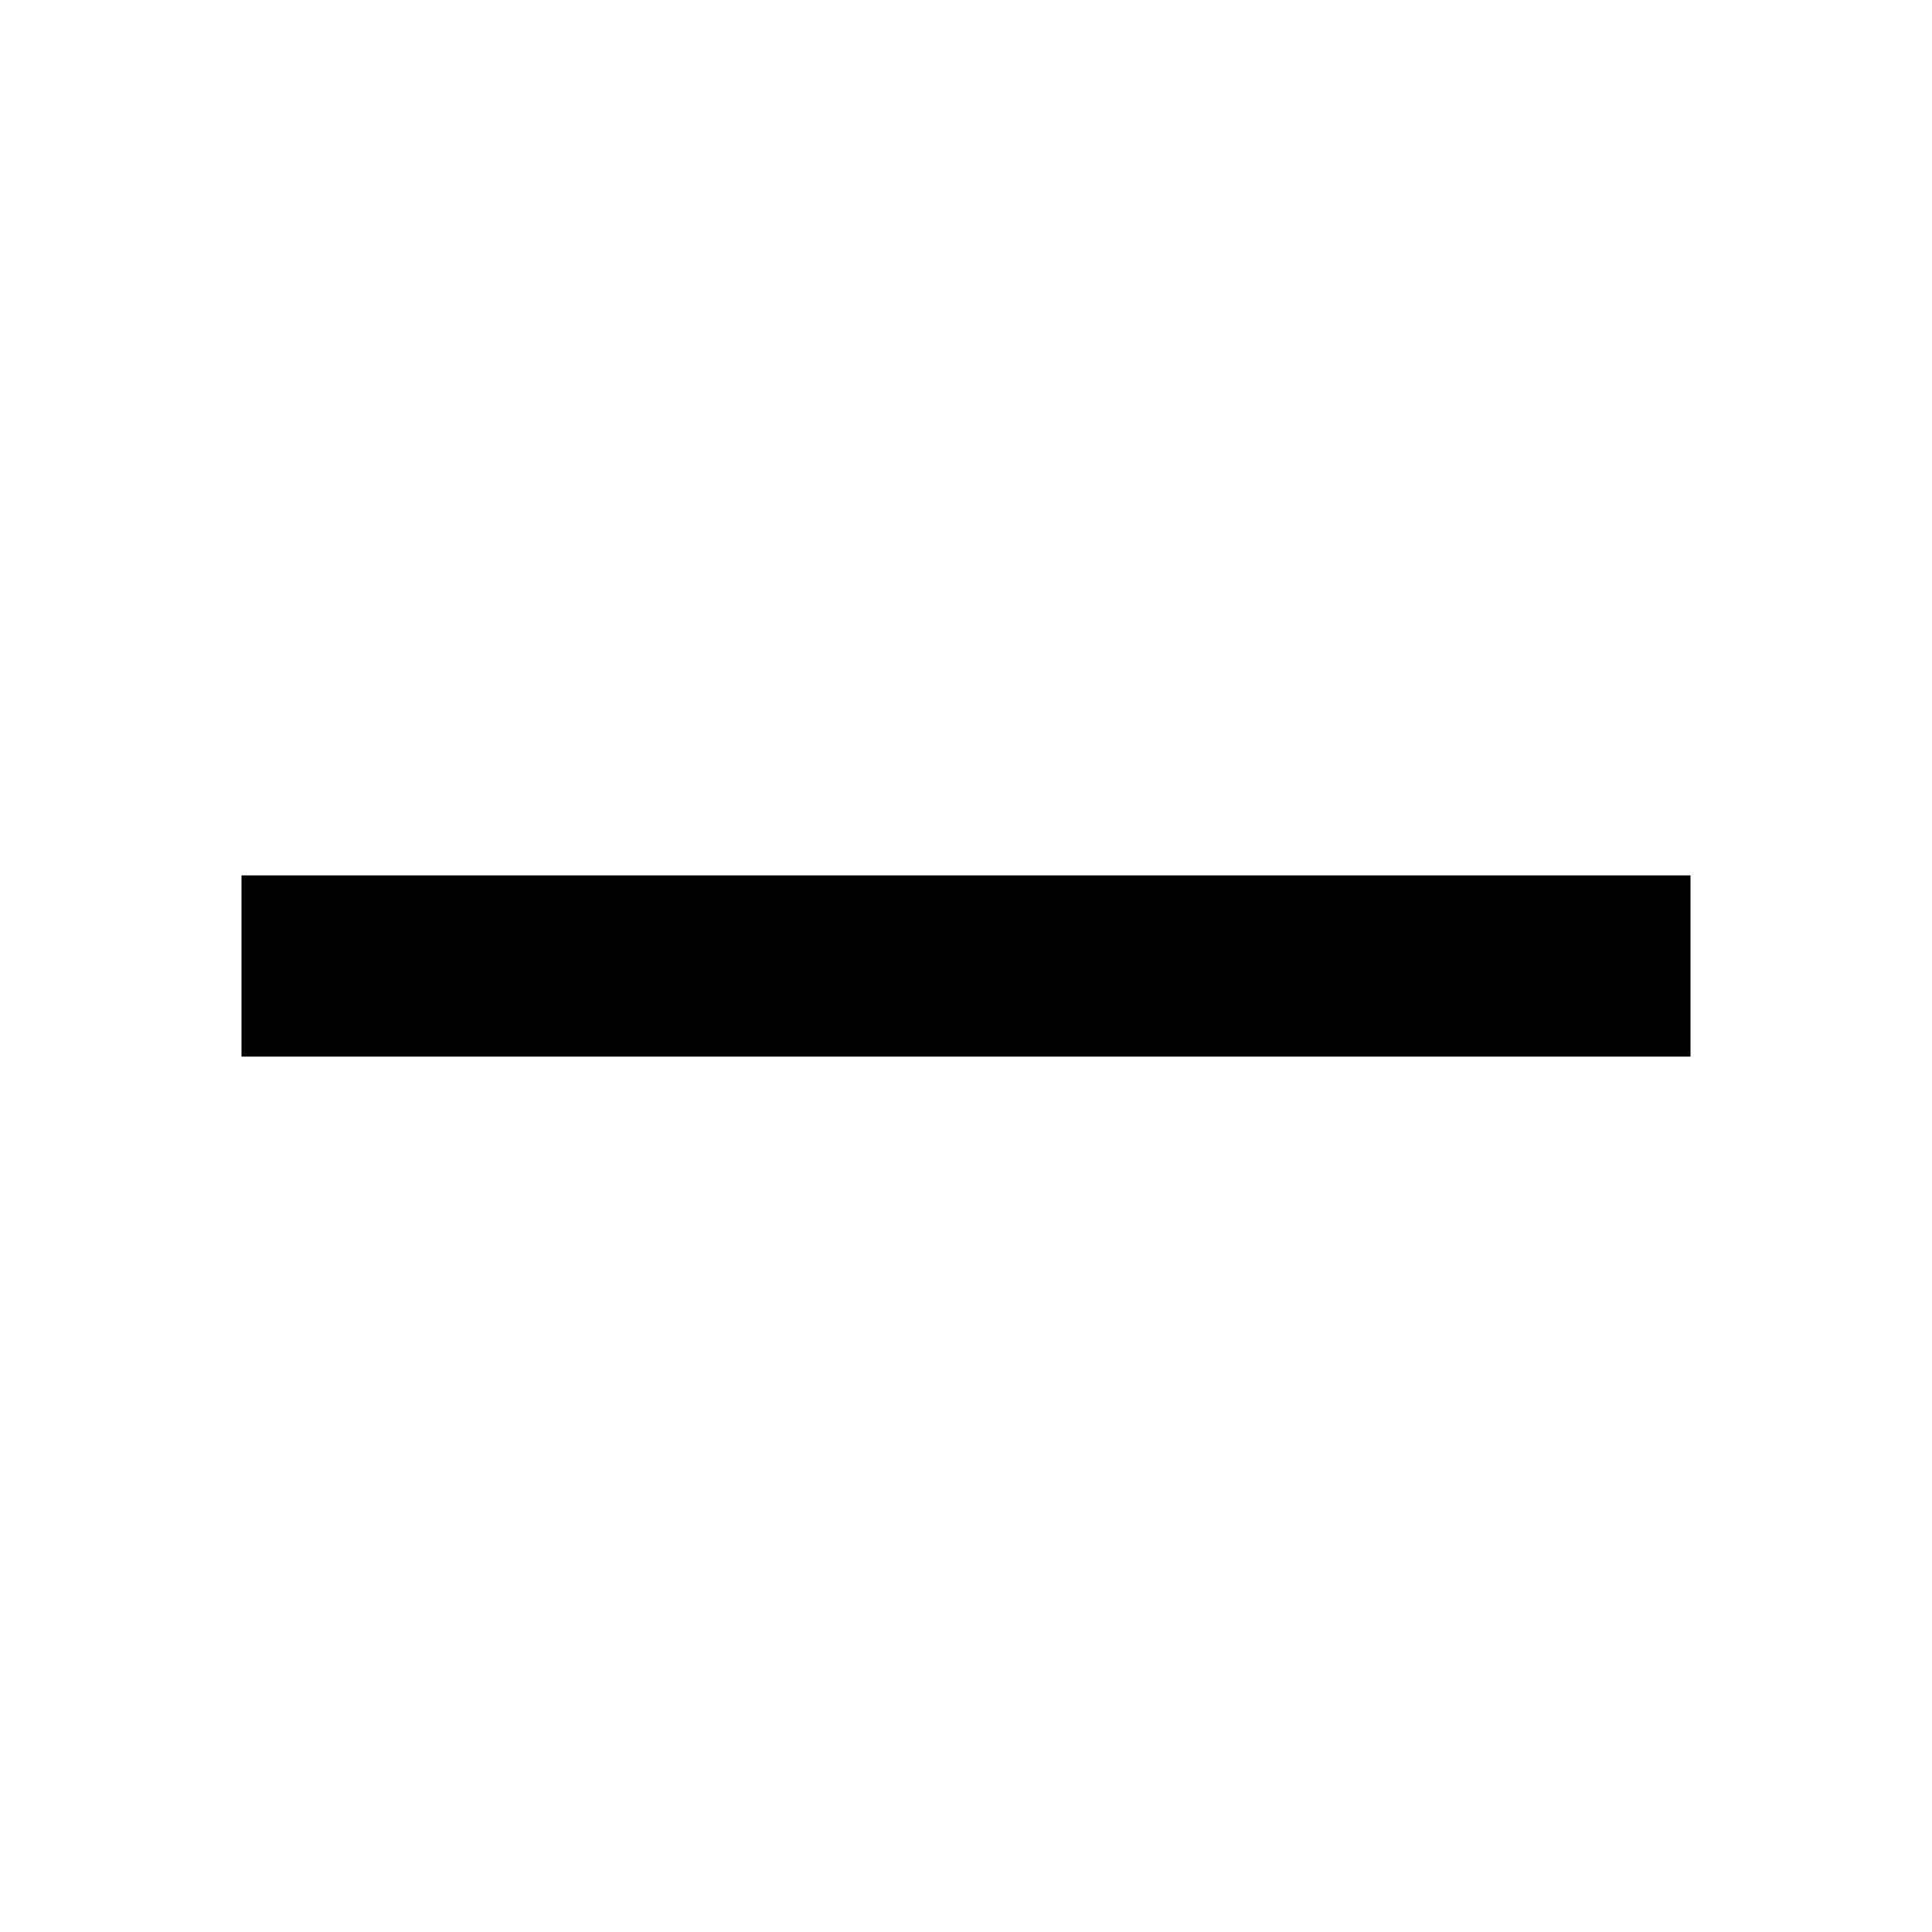
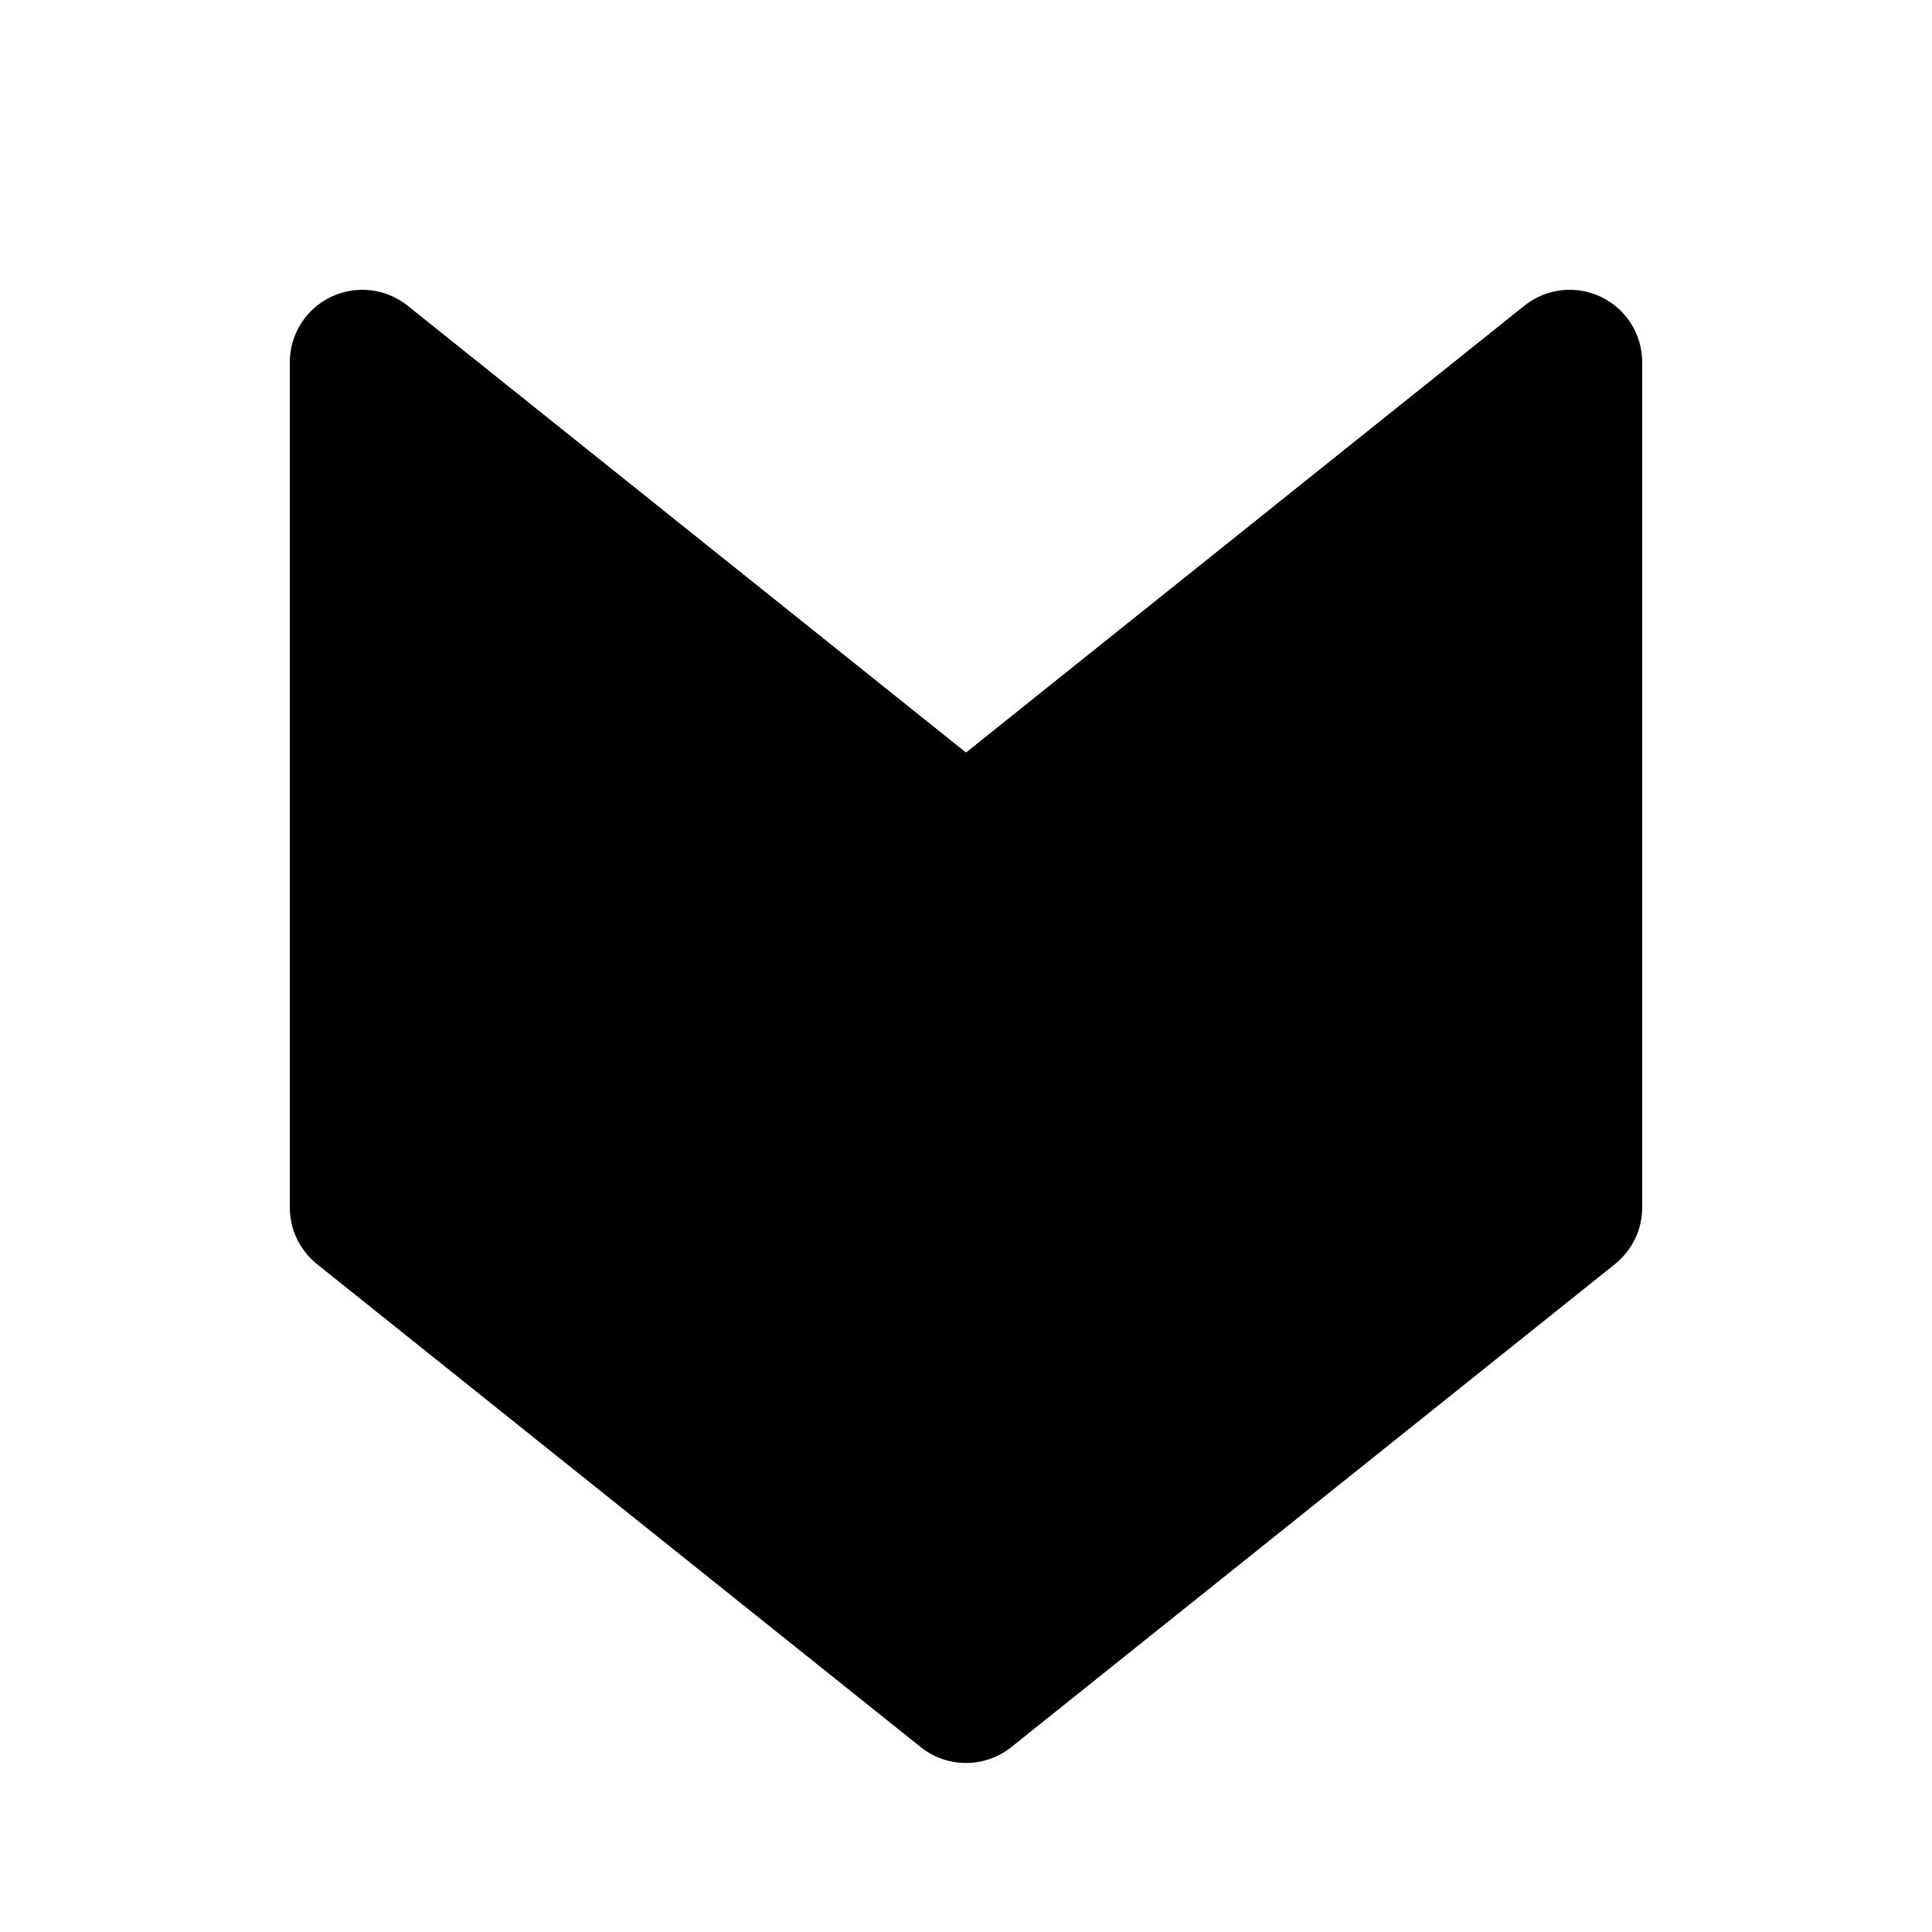
<svg xmlns="http://www.w3.org/2000/svg" viewBox="0 0 20 20" fill="none">
-   <path fill-rule="evenodd" clip-rule="evenodd" d="M17.5 10.938H2.5V9.062H17.5V10.938Z" fill="currentColor" />
+   <path d="M3 3.75C3 3.462 3.165 3.199 3.425 3.074C3.685 2.949 3.993 2.984 4.219 3.164L10 7.79L15.781 3.164C16.007 2.984 16.315 2.949 16.575 3.074C16.835 3.199 17 3.462 17 3.75V12.5C17 12.728 16.896 12.943 16.718 13.086L10.469 18.086C10.195 18.305 9.805 18.305 9.531 18.086L3.281 13.086C3.104 12.943 3 12.728 3 12.5V3.75Z" fill="currentColor" />
</svg>
